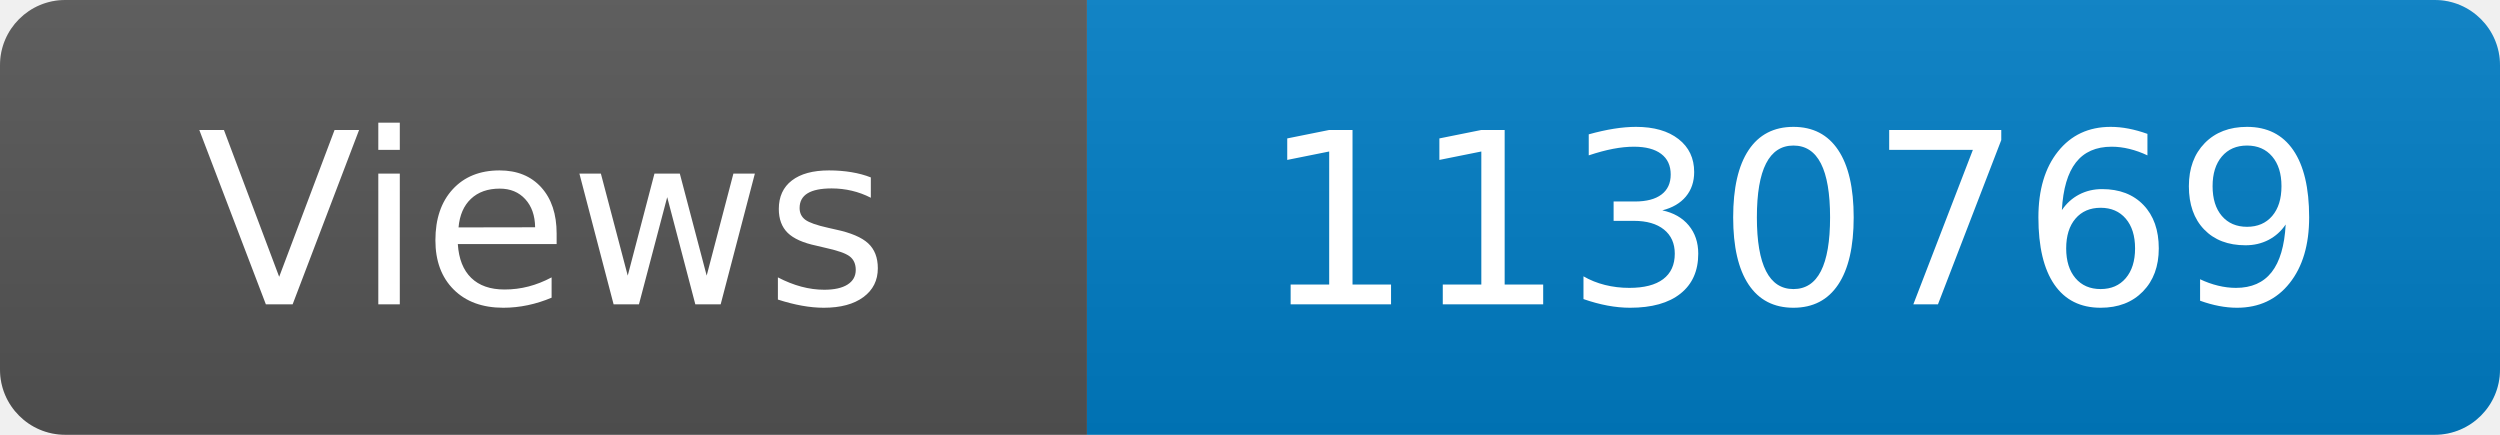
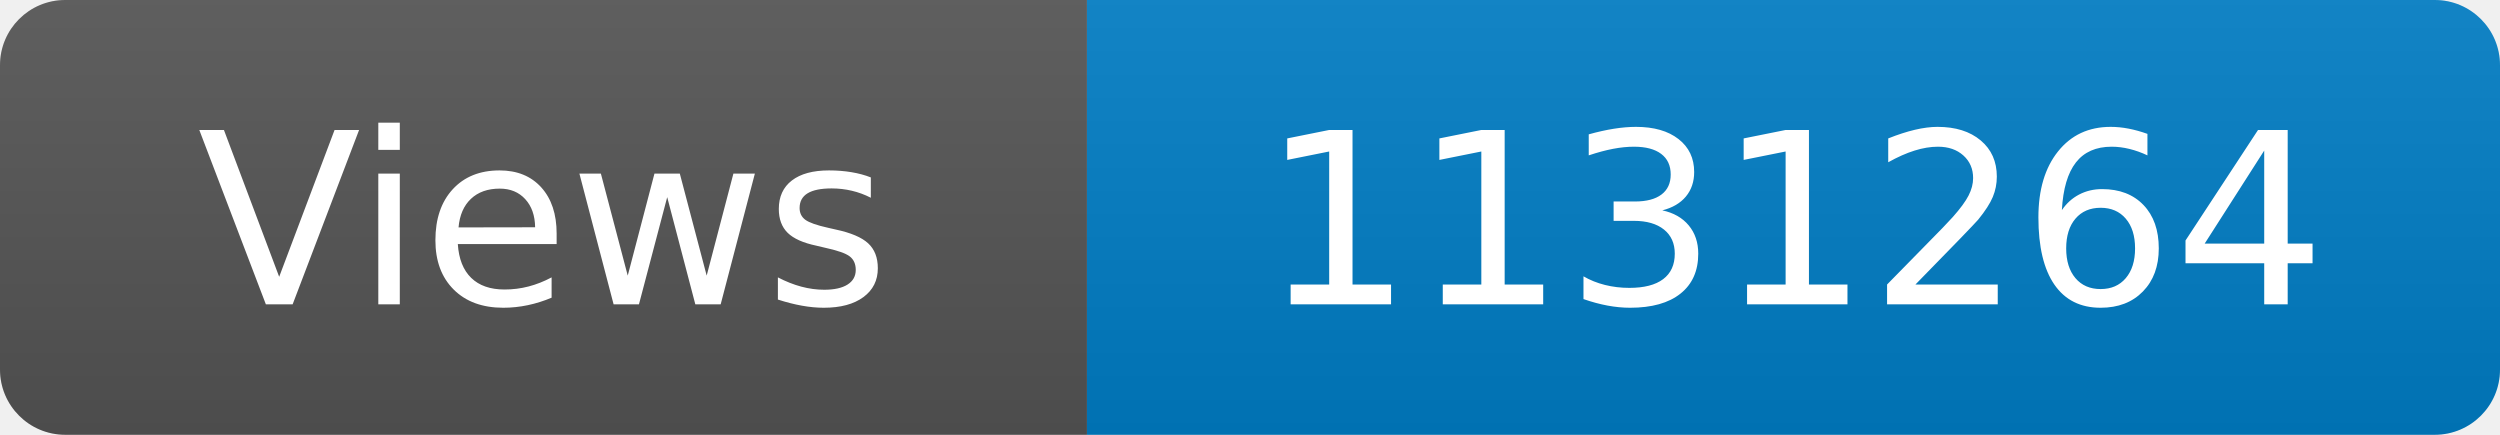
<svg xmlns="http://www.w3.org/2000/svg" width="115" height="20" role="img" aria-label="Maintained?: yes">
  <linearGradient id="s" x2="0" y2="100%">
    <stop offset="0" stop-color="#bbb" stop-opacity=".1" />
    <stop offset="1" stop-opacity=".1" />
  </linearGradient>
  <clipPath id="r">
    <rect width="115" height="20" rx="3" fill="#fff" />
  </clipPath>
  <g clip-path="url(#r)">
    <rect width="50" height="20" fill="#555" />
    <rect x="50" width="160" height="20" fill="#007ec6" />
    <rect width="115" height="20" fill="url(#s)" />
  </g>
  <g fill="#fff" text-anchor="middle" font-family="Verdana,Geneva,DejaVu Sans,sans-serif" font-size="110">
    <text x="250" y="140" transform="scale(.1)" fill="#fff">Views</text>
-     <text x="825" y="140" transform="scale(.1)" fill="#fff">1130769</text>
+     <text x="825" y="140" transform="scale(.1)" fill="#fff">1131264</text>
  </g>
</svg>
